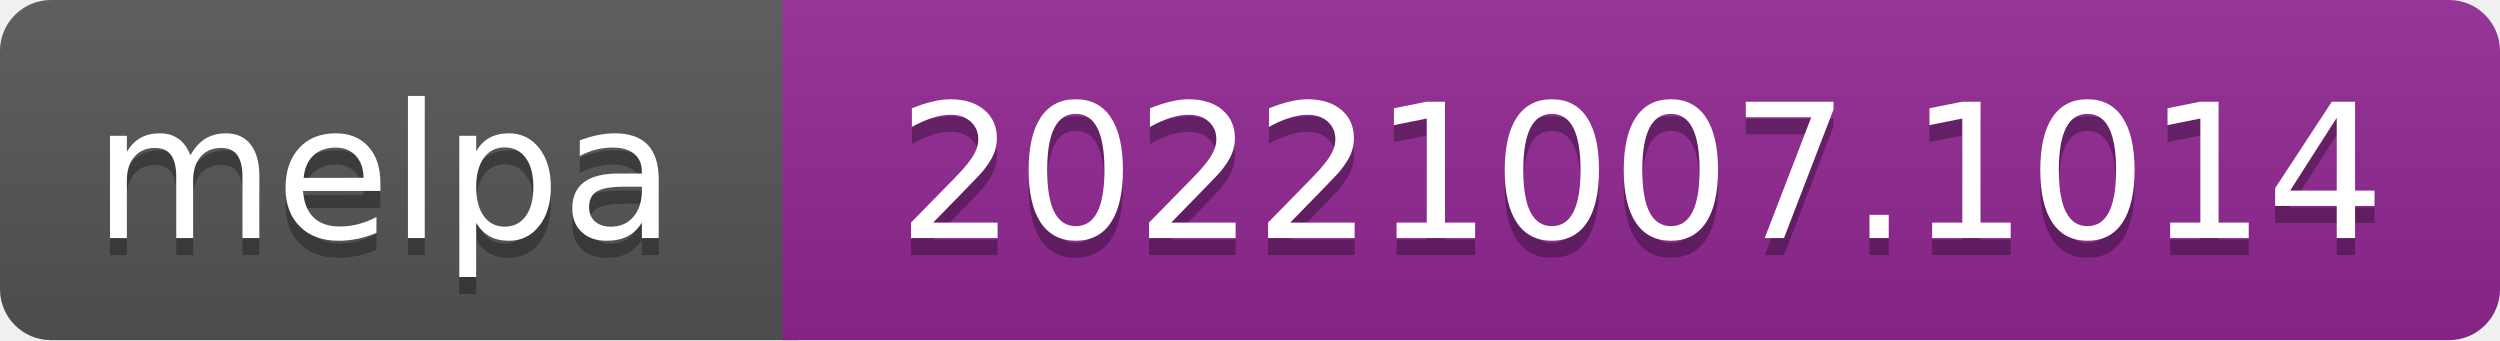
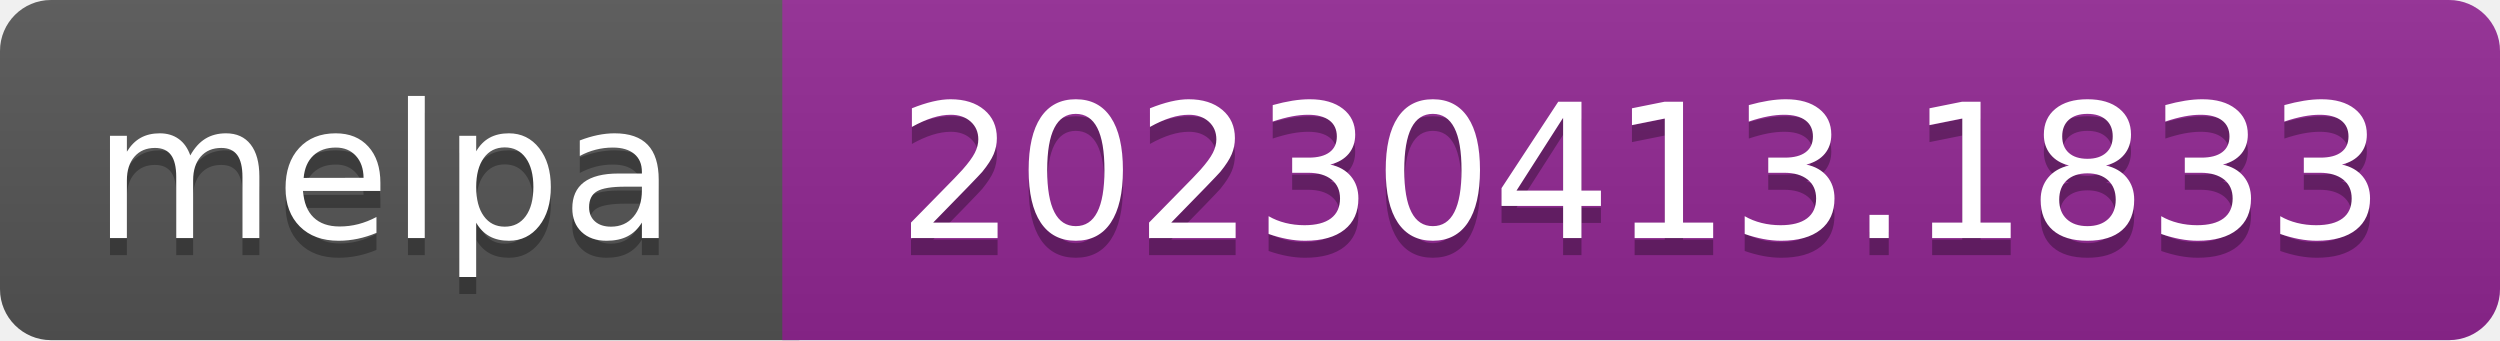
- <svg xmlns="http://www.w3.org/2000/svg" width="147" height="20" role="img" aria-label="melpa: 20221007.1014">
+ <svg xmlns="http://www.w3.org/2000/svg" width="147" height="20" role="img" aria-label="melpa: 20230413.1833">
  <linearGradient id="s" x2="0" y2="100%">
    <stop offset="0" stop-color="#bbb" stop-opacity=".1" />
    <stop offset="1" stop-opacity=".1" />
  </linearGradient>
  <clipPath id="r">
    <rect width="147" height="20" rx="3" fill="#fff" />
  </clipPath>
  <g clip-path="url(#r)">
    <rect width="47" height="20" fill="#555" />
    <rect x="46" width="147" height="20" fill="#922793" />
    <rect width="147" height="20" fill="url(#s)" />
  </g>
  <g fill="#fff" text-anchor="middle" font-family="Verdana,Geneva,DejaVu Sans,sans-serif" font-size="110" text-rendering="geometricPrecision">
    <text aria-hidden="true" x="226" y="150" fill="#010101" fill-opacity=".3" transform="scale(.1)" textLength="343">melpa</text>
    <text x="226" y="140" transform="scale(.1)" fill="#fff" textLength="343">melpa</text>
-     <text aria-hidden="true" x="965" y="150" fill="#010101" fill-opacity=".3" transform="scale(.1)" textLength="875">20221007.1014</text>
-     <text x="965" y="140" transform="scale(.1)" fill="#fff" textLength="875">20221007.1014</text>
+     <text aria-hidden="true" x="965" y="150" fill="#010101" fill-opacity=".3" transform="scale(.1)" textLength="875">20230413.1833</text>
+     <text x="965" y="140" transform="scale(.1)" fill="#fff" textLength="875">20230413.1833</text>
  </g>
</svg>
